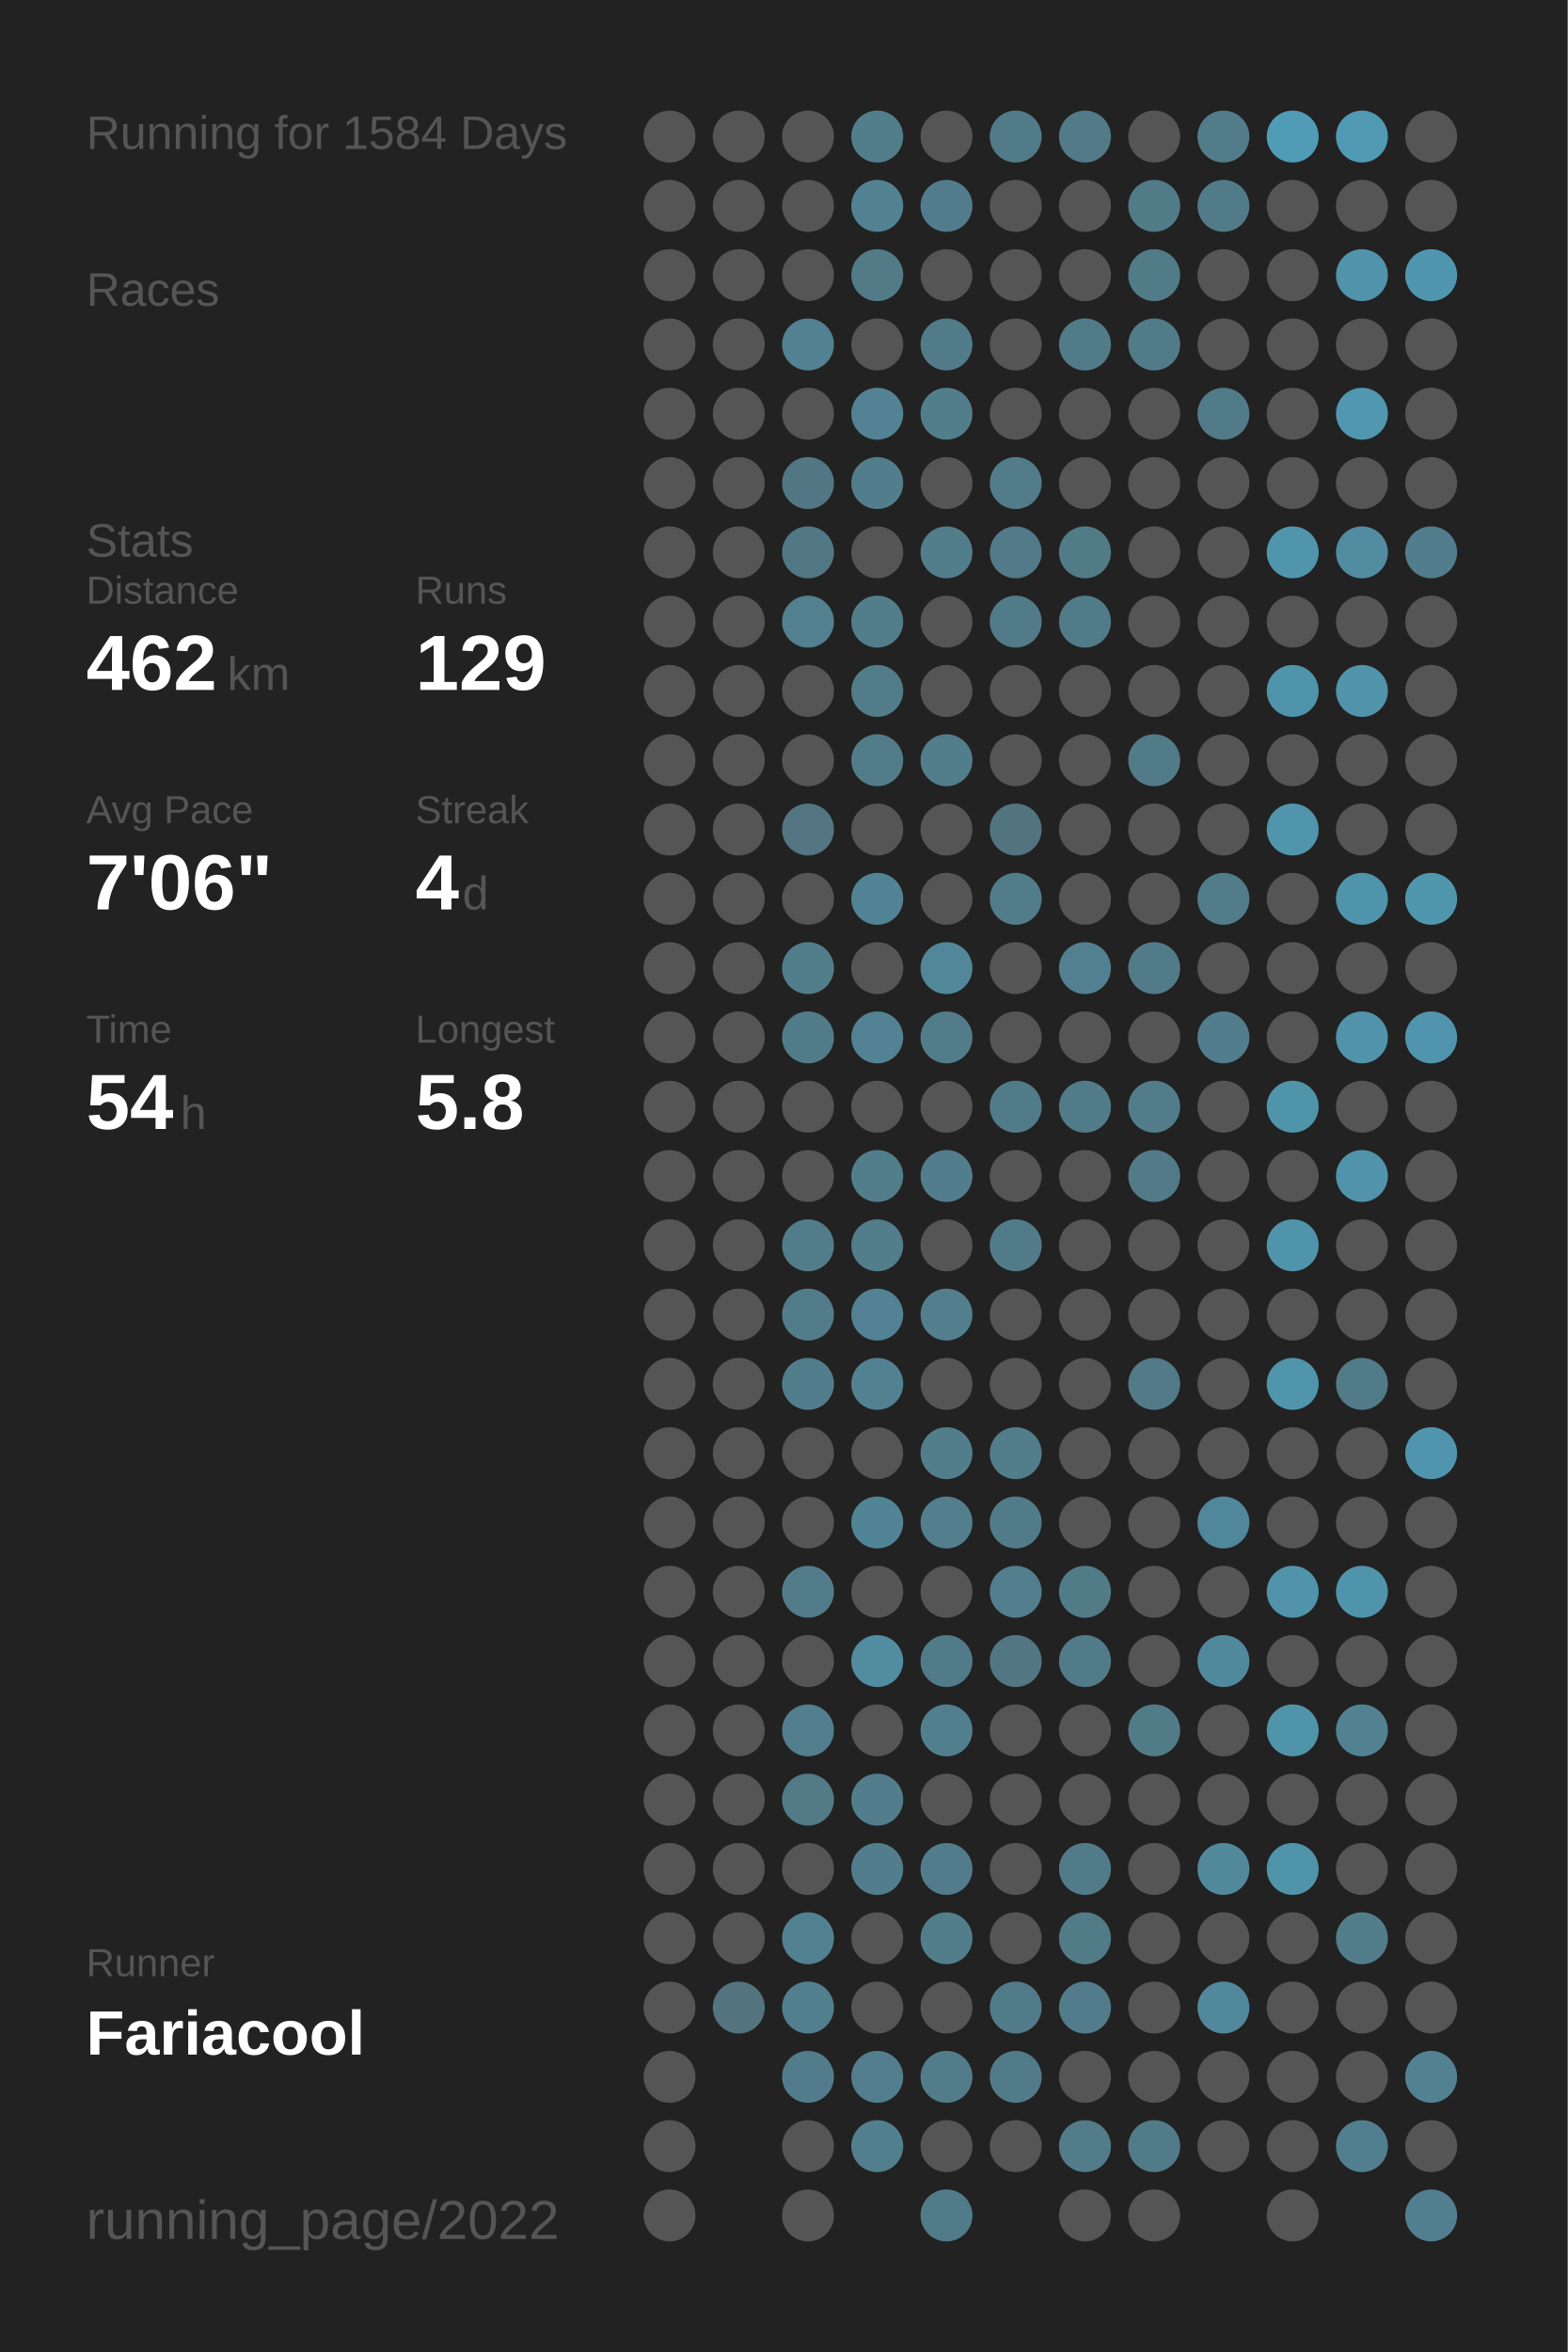
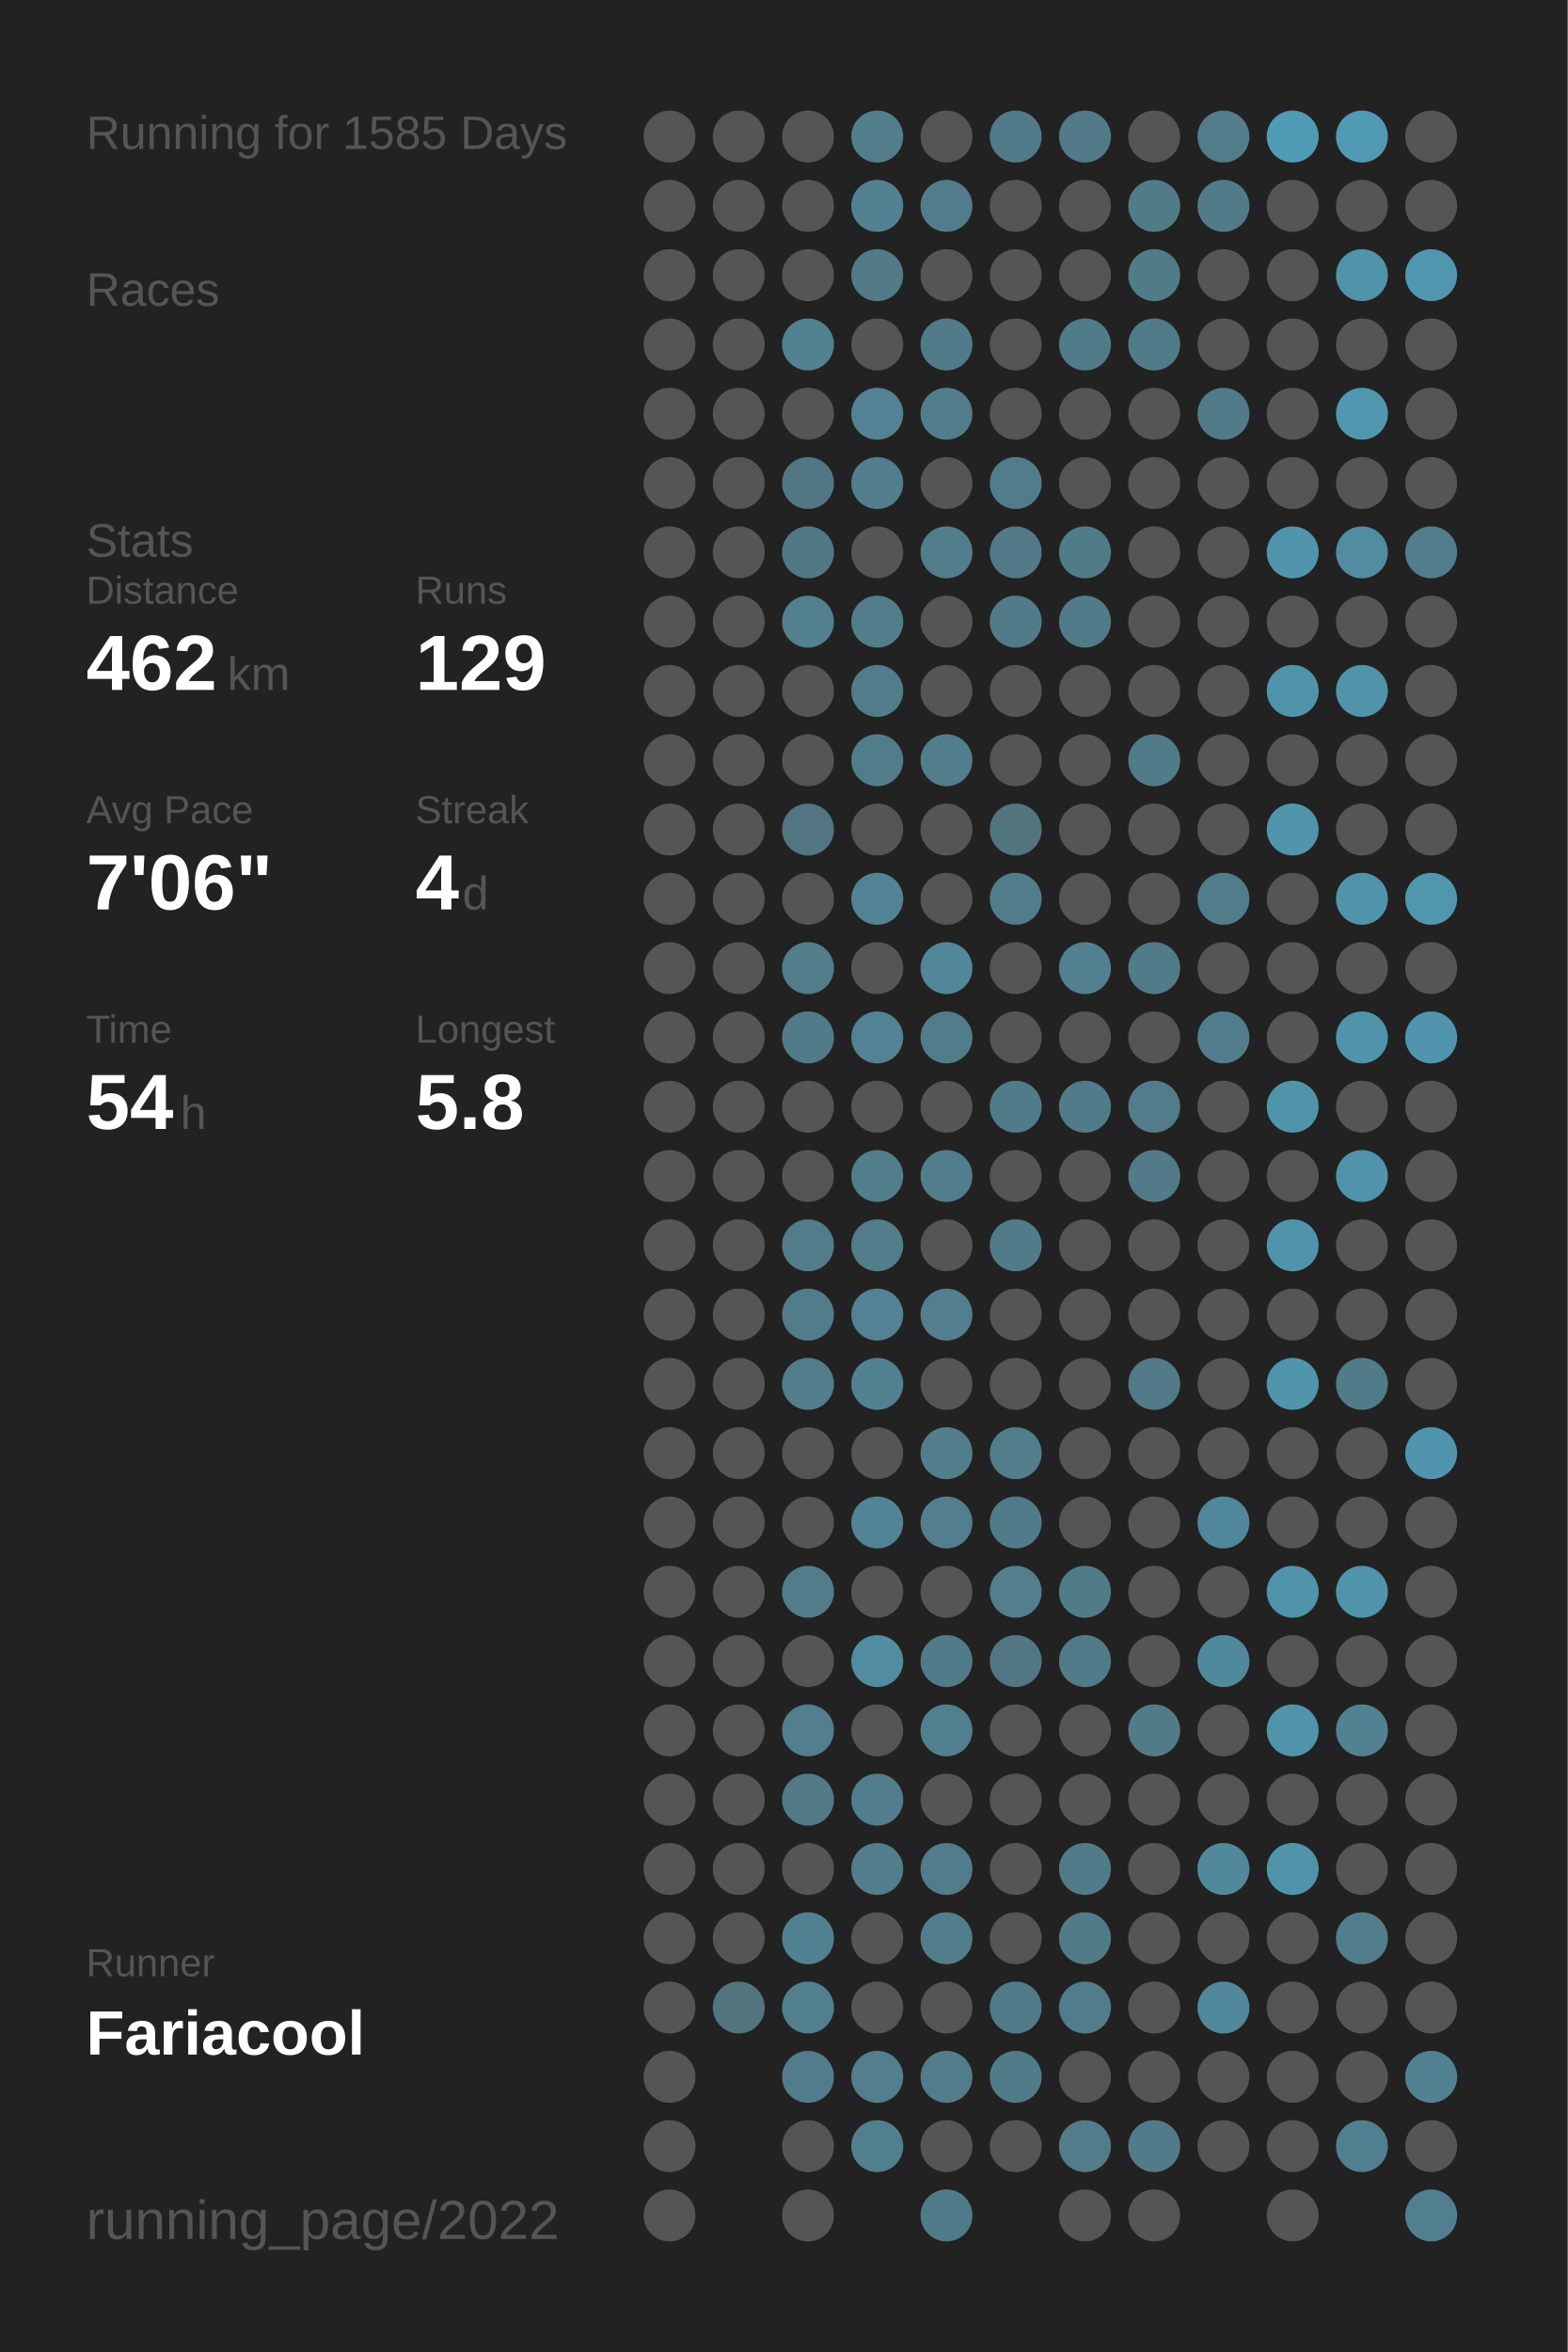
<svg xmlns="http://www.w3.org/2000/svg" baseProfile="full" height="300mm" version="1.1" viewBox="0,0,200,300" width="200mm">
  <defs />
  <rect fill="#222222" height="300" width="200" x="0" y="0" />
-   <text fill="#555555" style="font-size:6px; font-family:Arial;" x="11" y="19">Running for 1584 Days</text>
+   <text fill="#555555" style="font-size:6px; font-family:Arial;" x="11" y="19">Running for 1585 Days</text>
  <text fill="#555555" style="font-size:6px; font-family:Arial;" x="11" y="39">Races</text>
  <text fill="#555555" style="font-size:6px; font-family:Arial;" x="11" y="71">Stats</text>
  <text fill="#555555" style="font-size:5px; font-family:Arial;" x="11" y="77">Distance</text>
  <text fill="#FFFFFF" style="font-size:10px; font-family:Arial; font-weight:bold;" x="11" y="88">462</text>
  <text fill="#555555" style="font-size:6px; font-family:Arial;" x="29" y="88">km</text>
  <text fill="#555555" style="font-size:5px; font-family:Arial;" x="53" y="77">Runs</text>
  <text fill="#FFFFFF" style="font-size:10px; font-family:Arial; font-weight:bold;" x="53" y="88">129</text>
  <text fill="#555555" style="font-size:5px; font-family:Arial;" x="11" y="105">Avg Pace</text>
  <text fill="#FFFFFF" style="font-size:10px; font-family:Arial; font-weight:bold;" x="11" y="116">7'06"</text>
  <text fill="#555555" style="font-size:5px; font-family:Arial;" x="53" y="105">Streak</text>
  <text fill="#FFFFFF" style="font-size:10px; font-family:Arial; font-weight:bold;" x="53" y="116">4</text>
  <text fill="#555555" style="font-size:6px; font-family:Arial;" x="59" y="116">d</text>
  <text fill="#555555" style="font-size:5px; font-family:Arial;" x="11" y="133">Time</text>
  <text fill="#FFFFFF" style="font-size:10px; font-family:Arial; font-weight:bold;" x="11" y="144">54</text>
  <text fill="#555555" style="font-size:6px; font-family:Arial;" x="23" y="144">h</text>
  <text fill="#555555" style="font-size:5px; font-family:Arial;" x="53" y="133">Longest</text>
  <text fill="#FFFFFF" style="font-size:10px; font-family:Arial; font-weight:bold;" x="53" y="144">5.8</text>
  <text fill="#555555" style="font-size:5px; font-family:Arial;" x="11" y="252.065">Runner</text>
  <text fill="#FFFFFF" style="font-size:8px; font-family:Arial; font-weight:bold;" x="11" y="262.065">Fariacool</text>
  <text fill="#555555" style="font-size:7px; font-family:Arial;" x="11" y="285.581">running_page/2022</text>
  <circle cx="85.417" cy="17.419" fill="#555555" r="3.312" />
  <circle cx="85.417" cy="26.258" fill="#555555" r="3.312" />
  <circle cx="85.417" cy="35.097" fill="#555555" r="3.312" />
  <circle cx="85.417" cy="43.935" fill="#555555" r="3.312" />
  <circle cx="85.417" cy="52.774" fill="#555555" r="3.312" />
  <circle cx="85.417" cy="61.613" fill="#555555" r="3.312" />
  <circle cx="85.417" cy="70.452" fill="#555555" r="3.312" />
  <circle cx="85.417" cy="79.29" fill="#555555" r="3.312" />
  <circle cx="85.417" cy="88.129" fill="#555555" r="3.312" />
  <circle cx="85.417" cy="96.968" fill="#555555" r="3.312" />
  <circle cx="85.417" cy="105.806" fill="#555555" r="3.312" />
  <circle cx="85.417" cy="114.645" fill="#555555" r="3.312" />
  <circle cx="85.417" cy="123.484" fill="#555555" r="3.312" />
  <circle cx="85.417" cy="132.323" fill="#555555" r="3.312" />
  <circle cx="85.417" cy="141.161" fill="#555555" r="3.312" />
  <circle cx="85.417" cy="150" fill="#555555" r="3.312" />
  <circle cx="85.417" cy="158.839" fill="#555555" r="3.312" />
  <circle cx="85.417" cy="167.677" fill="#555555" r="3.312" />
  <circle cx="85.417" cy="176.516" fill="#555555" r="3.312" />
  <circle cx="85.417" cy="185.355" fill="#555555" r="3.312" />
  <circle cx="85.417" cy="194.194" fill="#555555" r="3.312" />
  <circle cx="85.417" cy="203.032" fill="#555555" r="3.312" />
  <circle cx="85.417" cy="211.871" fill="#555555" r="3.312" />
  <circle cx="85.417" cy="220.71" fill="#555555" r="3.312" />
  <circle cx="85.417" cy="229.548" fill="#555555" r="3.312" />
  <circle cx="85.417" cy="238.387" fill="#555555" r="3.312" />
  <circle cx="85.417" cy="247.226" fill="#555555" r="3.312" />
  <circle cx="85.417" cy="256.065" fill="#555555" r="3.312" />
  <circle cx="85.417" cy="264.903" fill="#555555" r="3.312" />
  <circle cx="85.417" cy="273.742" fill="#555555" r="3.312" />
  <circle cx="85.417" cy="282.581" fill="#555555" r="3.312" />
  <circle cx="94.25" cy="17.419" fill="#555555" r="3.312" />
  <circle cx="94.25" cy="26.258" fill="#555555" r="3.312" />
  <circle cx="94.25" cy="35.097" fill="#555555" r="3.312" />
  <circle cx="94.25" cy="43.935" fill="#555555" r="3.312" />
  <circle cx="94.25" cy="52.774" fill="#555555" r="3.312" />
  <circle cx="94.25" cy="61.613" fill="#555555" r="3.312" />
  <circle cx="94.25" cy="70.452" fill="#555555" r="3.312" />
  <circle cx="94.25" cy="79.29" fill="#555555" r="3.312" />
  <circle cx="94.25" cy="88.129" fill="#555555" r="3.312" />
  <circle cx="94.25" cy="96.968" fill="#555555" r="3.312" />
  <circle cx="94.25" cy="105.806" fill="#555555" r="3.312" />
  <circle cx="94.25" cy="114.645" fill="#555555" r="3.312" />
  <circle cx="94.25" cy="123.484" fill="#555555" r="3.312" />
  <circle cx="94.25" cy="132.323" fill="#555555" r="3.312" />
  <circle cx="94.25" cy="141.161" fill="#555555" r="3.312" />
  <circle cx="94.25" cy="150" fill="#555555" r="3.312" />
  <circle cx="94.25" cy="158.839" fill="#555555" r="3.312" />
  <circle cx="94.25" cy="167.677" fill="#555555" r="3.312" />
  <circle cx="94.25" cy="176.516" fill="#555555" r="3.312" />
  <circle cx="94.25" cy="185.355" fill="#555555" r="3.312" />
  <circle cx="94.25" cy="194.194" fill="#555555" r="3.312" />
  <circle cx="94.25" cy="203.032" fill="#555555" r="3.312" />
  <circle cx="94.25" cy="211.871" fill="#555555" r="3.312" />
  <circle cx="94.25" cy="220.71" fill="#555555" r="3.312" />
  <circle cx="94.25" cy="229.548" fill="#555555" r="3.312" />
  <circle cx="94.25" cy="238.387" fill="#555555" r="3.312" />
  <circle cx="94.25" cy="247.226" fill="#555555" r="3.312" />
  <circle cx="94.25" cy="256.065" fill="#53737f" r="3.312" />
  <circle cx="103.083" cy="17.419" fill="#555555" r="3.312" />
  <circle cx="103.083" cy="26.258" fill="#555555" r="3.312" />
  <circle cx="103.083" cy="35.097" fill="#555555" r="3.312" />
  <circle cx="103.083" cy="43.935" fill="#528191" r="3.312" />
  <circle cx="103.083" cy="52.774" fill="#555555" r="3.312" />
  <circle cx="103.083" cy="61.613" fill="#527683" r="3.312" />
  <circle cx="103.083" cy="70.452" fill="#527885" r="3.312" />
  <circle cx="103.083" cy="79.29" fill="#52808f" r="3.312" />
  <circle cx="103.083" cy="88.129" fill="#555555" r="3.312" />
  <circle cx="103.083" cy="96.968" fill="#555555" r="3.312" />
  <circle cx="103.083" cy="105.806" fill="#527581" r="3.312" />
  <circle cx="103.083" cy="114.645" fill="#555555" r="3.312" />
  <circle cx="103.083" cy="123.484" fill="#527d8b" r="3.312" />
  <circle cx="103.083" cy="132.323" fill="#527b89" r="3.312" />
  <circle cx="103.083" cy="141.161" fill="#555555" r="3.312" />
  <circle cx="103.083" cy="150" fill="#555555" r="3.312" />
  <circle cx="103.083" cy="158.839" fill="#527c8a" r="3.312" />
  <circle cx="103.083" cy="167.677" fill="#527c8a" r="3.312" />
  <circle cx="103.083" cy="176.516" fill="#527d8c" r="3.312" />
  <circle cx="103.083" cy="185.355" fill="#555555" r="3.312" />
  <circle cx="103.083" cy="194.194" fill="#555555" r="3.312" />
  <circle cx="103.083" cy="203.032" fill="#527c8a" r="3.312" />
  <circle cx="103.083" cy="211.871" fill="#555555" r="3.312" />
  <circle cx="103.083" cy="220.71" fill="#527e8d" r="3.312" />
  <circle cx="103.083" cy="229.548" fill="#527a87" r="3.312" />
  <circle cx="103.083" cy="238.387" fill="#555555" r="3.312" />
  <circle cx="103.083" cy="247.226" fill="#528191" r="3.312" />
  <circle cx="103.083" cy="256.065" fill="#527f8e" r="3.312" />
  <circle cx="103.083" cy="264.903" fill="#527c8b" r="3.312" />
  <circle cx="103.083" cy="273.742" fill="#555555" r="3.312" />
  <circle cx="103.083" cy="282.581" fill="#555555" r="3.312" />
  <circle cx="111.917" cy="17.419" fill="#527e8c" r="3.312" />
  <circle cx="111.917" cy="26.258" fill="#528292" r="3.312" />
  <circle cx="111.917" cy="35.097" fill="#527a87" r="3.312" />
  <circle cx="111.917" cy="43.935" fill="#555555" r="3.312" />
  <circle cx="111.917" cy="52.774" fill="#528293" r="3.312" />
  <circle cx="111.917" cy="61.613" fill="#527d8c" r="3.312" />
  <circle cx="111.917" cy="70.452" fill="#555555" r="3.312" />
  <circle cx="111.917" cy="79.29" fill="#527d8b" r="3.312" />
  <circle cx="111.917" cy="88.129" fill="#527c8a" r="3.312" />
  <circle cx="111.917" cy="96.968" fill="#527c8a" r="3.312" />
  <circle cx="111.917" cy="105.806" fill="#555555" r="3.312" />
  <circle cx="111.917" cy="114.645" fill="#528394" r="3.312" />
  <circle cx="111.917" cy="123.484" fill="#555555" r="3.312" />
  <circle cx="111.917" cy="132.323" fill="#528293" r="3.312" />
  <circle cx="111.917" cy="141.161" fill="#555555" r="3.312" />
  <circle cx="111.917" cy="150" fill="#527d8b" r="3.312" />
  <circle cx="111.917" cy="158.839" fill="#527d8b" r="3.312" />
  <circle cx="111.917" cy="167.677" fill="#528293" r="3.312" />
  <circle cx="111.917" cy="176.516" fill="#528192" r="3.312" />
  <circle cx="111.917" cy="185.355" fill="#555555" r="3.312" />
  <circle cx="111.917" cy="194.194" fill="#518495" r="3.312" />
  <circle cx="111.917" cy="203.032" fill="#555555" r="3.312" />
  <circle cx="111.917" cy="211.871" fill="#518ca0" r="3.312" />
  <circle cx="111.917" cy="220.71" fill="#555555" r="3.312" />
  <circle cx="111.917" cy="229.548" fill="#527d8c" r="3.312" />
  <circle cx="111.917" cy="238.387" fill="#527d8c" r="3.312" />
  <circle cx="111.917" cy="247.226" fill="#555555" r="3.312" />
  <circle cx="111.917" cy="256.065" fill="#555555" r="3.312" />
  <circle cx="111.917" cy="264.903" fill="#527e8e" r="3.312" />
  <circle cx="111.917" cy="273.742" fill="#527f8e" r="3.312" />
  <circle cx="120.75" cy="17.419" fill="#555555" r="3.312" />
  <circle cx="120.75" cy="26.258" fill="#527c8b" r="3.312" />
  <circle cx="120.75" cy="35.097" fill="#555555" r="3.312" />
  <circle cx="120.75" cy="43.935" fill="#527b89" r="3.312" />
  <circle cx="120.75" cy="52.774" fill="#527d8b" r="3.312" />
  <circle cx="120.75" cy="61.613" fill="#555555" r="3.312" />
  <circle cx="120.75" cy="70.452" fill="#527d8b" r="3.312" />
  <circle cx="120.75" cy="79.29" fill="#555555" r="3.312" />
  <circle cx="120.75" cy="88.129" fill="#555555" r="3.312" />
  <circle cx="120.75" cy="96.968" fill="#527d8b" r="3.312" />
  <circle cx="120.75" cy="105.806" fill="#555555" r="3.312" />
  <circle cx="120.75" cy="114.645" fill="#555555" r="3.312" />
  <circle cx="120.75" cy="123.484" fill="#518799" r="3.312" />
  <circle cx="120.75" cy="132.323" fill="#527c8a" r="3.312" />
  <circle cx="120.75" cy="141.161" fill="#555555" r="3.312" />
  <circle cx="120.75" cy="150" fill="#527d8c" r="3.312" />
  <circle cx="120.75" cy="158.839" fill="#555555" r="3.312" />
  <circle cx="120.75" cy="167.677" fill="#527e8d" r="3.312" />
  <circle cx="120.75" cy="176.516" fill="#555555" r="3.312" />
  <circle cx="120.75" cy="185.355" fill="#527e8c" r="3.312" />
  <circle cx="120.75" cy="194.194" fill="#527e8d" r="3.312" />
  <circle cx="120.75" cy="203.032" fill="#555555" r="3.312" />
  <circle cx="120.75" cy="211.871" fill="#527b89" r="3.312" />
  <circle cx="120.75" cy="220.71" fill="#527f8e" r="3.312" />
  <circle cx="120.75" cy="229.548" fill="#555555" r="3.312" />
  <circle cx="120.75" cy="238.387" fill="#527c8b" r="3.312" />
  <circle cx="120.75" cy="247.226" fill="#527d8b" r="3.312" />
  <circle cx="120.75" cy="256.065" fill="#555555" r="3.312" />
  <circle cx="120.75" cy="264.903" fill="#527c8a" r="3.312" />
  <circle cx="120.75" cy="273.742" fill="#555555" r="3.312" />
  <circle cx="120.75" cy="282.581" fill="#527b89" r="3.312" />
  <circle cx="129.583" cy="17.419" fill="#527b89" r="3.312" />
  <circle cx="129.583" cy="26.258" fill="#555555" r="3.312" />
  <circle cx="129.583" cy="35.097" fill="#555555" r="3.312" />
  <circle cx="129.583" cy="43.935" fill="#555555" r="3.312" />
  <circle cx="129.583" cy="52.774" fill="#555555" r="3.312" />
  <circle cx="129.583" cy="61.613" fill="#527c8a" r="3.312" />
  <circle cx="129.583" cy="70.452" fill="#527a88" r="3.312" />
  <circle cx="129.583" cy="79.29" fill="#527b89" r="3.312" />
  <circle cx="129.583" cy="88.129" fill="#555555" r="3.312" />
  <circle cx="129.583" cy="96.968" fill="#555555" r="3.312" />
  <circle cx="129.583" cy="105.806" fill="#52747f" r="3.312" />
  <circle cx="129.583" cy="114.645" fill="#527c8a" r="3.312" />
  <circle cx="129.583" cy="123.484" fill="#555555" r="3.312" />
  <circle cx="129.583" cy="132.323" fill="#555555" r="3.312" />
  <circle cx="129.583" cy="141.161" fill="#527b89" r="3.312" />
  <circle cx="129.583" cy="150" fill="#555555" r="3.312" />
  <circle cx="129.583" cy="158.839" fill="#527b89" r="3.312" />
  <circle cx="129.583" cy="167.677" fill="#555555" r="3.312" />
  <circle cx="129.583" cy="176.516" fill="#555555" r="3.312" />
  <circle cx="129.583" cy="185.355" fill="#527d8b" r="3.312" />
  <circle cx="129.583" cy="194.194" fill="#527b89" r="3.312" />
  <circle cx="129.583" cy="203.032" fill="#527e8d" r="3.312" />
  <circle cx="129.583" cy="211.871" fill="#527682" r="3.312" />
  <circle cx="129.583" cy="220.71" fill="#555555" r="3.312" />
  <circle cx="129.583" cy="229.548" fill="#555555" r="3.312" />
  <circle cx="129.583" cy="238.387" fill="#555555" r="3.312" />
  <circle cx="129.583" cy="247.226" fill="#555555" r="3.312" />
  <circle cx="129.583" cy="256.065" fill="#527b89" r="3.312" />
  <circle cx="129.583" cy="264.903" fill="#527b89" r="3.312" />
  <circle cx="129.583" cy="273.742" fill="#555555" r="3.312" />
  <circle cx="138.417" cy="17.419" fill="#527a88" r="3.312" />
  <circle cx="138.417" cy="26.258" fill="#555555" r="3.312" />
  <circle cx="138.417" cy="35.097" fill="#555555" r="3.312" />
  <circle cx="138.417" cy="43.935" fill="#527b89" r="3.312" />
  <circle cx="138.417" cy="52.774" fill="#555555" r="3.312" />
  <circle cx="138.417" cy="61.613" fill="#555555" r="3.312" />
  <circle cx="138.417" cy="70.452" fill="#527b88" r="3.312" />
  <circle cx="138.417" cy="79.29" fill="#527b89" r="3.312" />
  <circle cx="138.417" cy="88.129" fill="#555555" r="3.312" />
  <circle cx="138.417" cy="96.968" fill="#555555" r="3.312" />
  <circle cx="138.417" cy="105.806" fill="#555555" r="3.312" />
  <circle cx="138.417" cy="114.645" fill="#555555" r="3.312" />
  <circle cx="138.417" cy="123.484" fill="#528090" r="3.312" />
  <circle cx="138.417" cy="132.323" fill="#555555" r="3.312" />
  <circle cx="138.417" cy="141.161" fill="#527b89" r="3.312" />
  <circle cx="138.417" cy="150" fill="#555555" r="3.312" />
  <circle cx="138.417" cy="158.839" fill="#555555" r="3.312" />
  <circle cx="138.417" cy="167.677" fill="#555555" r="3.312" />
  <circle cx="138.417" cy="176.516" fill="#555555" r="3.312" />
  <circle cx="138.417" cy="185.355" fill="#555555" r="3.312" />
  <circle cx="138.417" cy="194.194" fill="#555555" r="3.312" />
  <circle cx="138.417" cy="203.032" fill="#527b88" r="3.312" />
  <circle cx="138.417" cy="211.871" fill="#527b89" r="3.312" />
  <circle cx="138.417" cy="220.71" fill="#555555" r="3.312" />
  <circle cx="138.417" cy="229.548" fill="#555555" r="3.312" />
  <circle cx="138.417" cy="238.387" fill="#527b89" r="3.312" />
  <circle cx="138.417" cy="247.226" fill="#527b88" r="3.312" />
  <circle cx="138.417" cy="256.065" fill="#527c8b" r="3.312" />
  <circle cx="138.417" cy="264.903" fill="#555555" r="3.312" />
  <circle cx="138.417" cy="273.742" fill="#527c8a" r="3.312" />
  <circle cx="138.417" cy="282.581" fill="#555555" r="3.312" />
  <circle cx="147.25" cy="17.419" fill="#555555" r="3.312" />
  <circle cx="147.25" cy="26.258" fill="#527b88" r="3.312" />
  <circle cx="147.25" cy="35.097" fill="#527b88" r="3.312" />
  <circle cx="147.25" cy="43.935" fill="#527b89" r="3.312" />
  <circle cx="147.25" cy="52.774" fill="#555555" r="3.312" />
  <circle cx="147.25" cy="61.613" fill="#555555" r="3.312" />
  <circle cx="147.25" cy="70.452" fill="#555555" r="3.312" />
  <circle cx="147.25" cy="79.29" fill="#555555" r="3.312" />
  <circle cx="147.25" cy="88.129" fill="#555555" r="3.312" />
  <circle cx="147.25" cy="96.968" fill="#527b89" r="3.312" />
  <circle cx="147.25" cy="105.806" fill="#555555" r="3.312" />
  <circle cx="147.25" cy="114.645" fill="#555555" r="3.312" />
  <circle cx="147.25" cy="123.484" fill="#527b89" r="3.312" />
  <circle cx="147.25" cy="132.323" fill="#555555" r="3.312" />
  <circle cx="147.25" cy="141.161" fill="#527c8a" r="3.312" />
  <circle cx="147.25" cy="150" fill="#527a88" r="3.312" />
  <circle cx="147.25" cy="158.839" fill="#555555" r="3.312" />
  <circle cx="147.25" cy="167.677" fill="#555555" r="3.312" />
  <circle cx="147.25" cy="176.516" fill="#527a88" r="3.312" />
  <circle cx="147.25" cy="185.355" fill="#555555" r="3.312" />
  <circle cx="147.25" cy="194.194" fill="#555555" r="3.312" />
  <circle cx="147.25" cy="203.032" fill="#555555" r="3.312" />
  <circle cx="147.25" cy="211.871" fill="#555555" r="3.312" />
  <circle cx="147.25" cy="220.71" fill="#527b88" r="3.312" />
  <circle cx="147.25" cy="229.548" fill="#555555" r="3.312" />
  <circle cx="147.25" cy="238.387" fill="#555555" r="3.312" />
  <circle cx="147.25" cy="247.226" fill="#555555" r="3.312" />
  <circle cx="147.25" cy="256.065" fill="#555555" r="3.312" />
  <circle cx="147.25" cy="264.903" fill="#555555" r="3.312" />
  <circle cx="147.25" cy="273.742" fill="#527b89" r="3.312" />
  <circle cx="147.25" cy="282.581" fill="#555555" r="3.312" />
  <circle cx="156.083" cy="17.419" fill="#527c8a" r="3.312" />
  <circle cx="156.083" cy="26.258" fill="#527b89" r="3.312" />
  <circle cx="156.083" cy="35.097" fill="#555555" r="3.312" />
  <circle cx="156.083" cy="43.935" fill="#555555" r="3.312" />
  <circle cx="156.083" cy="52.774" fill="#527b89" r="3.312" />
  <circle cx="156.083" cy="61.613" fill="#555555" r="3.312" />
  <circle cx="156.083" cy="70.452" fill="#555555" r="3.312" />
  <circle cx="156.083" cy="79.29" fill="#555555" r="3.312" />
  <circle cx="156.083" cy="88.129" fill="#555555" r="3.312" />
  <circle cx="156.083" cy="96.968" fill="#555555" r="3.312" />
  <circle cx="156.083" cy="105.806" fill="#555555" r="3.312" />
  <circle cx="156.083" cy="114.645" fill="#527c8a" r="3.312" />
  <circle cx="156.083" cy="123.484" fill="#555555" r="3.312" />
  <circle cx="156.083" cy="132.323" fill="#527d8c" r="3.312" />
  <circle cx="156.083" cy="141.161" fill="#555555" r="3.312" />
  <circle cx="156.083" cy="150" fill="#555555" r="3.312" />
  <circle cx="156.083" cy="158.839" fill="#555555" r="3.312" />
  <circle cx="156.083" cy="167.677" fill="#555555" r="3.312" />
  <circle cx="156.083" cy="176.516" fill="#555555" r="3.312" />
  <circle cx="156.083" cy="185.355" fill="#555555" r="3.312" />
  <circle cx="156.083" cy="194.194" fill="#51879a" r="3.312" />
  <circle cx="156.083" cy="203.032" fill="#555555" r="3.312" />
  <circle cx="156.083" cy="211.871" fill="#51899c" r="3.312" />
  <circle cx="156.083" cy="220.71" fill="#555555" r="3.312" />
  <circle cx="156.083" cy="229.548" fill="#555555" r="3.312" />
  <circle cx="156.083" cy="238.387" fill="#51899b" r="3.312" />
  <circle cx="156.083" cy="247.226" fill="#555555" r="3.312" />
  <circle cx="156.083" cy="256.065" fill="#51889b" r="3.312" />
  <circle cx="156.083" cy="264.903" fill="#555555" r="3.312" />
  <circle cx="156.083" cy="273.742" fill="#555555" r="3.312" />
  <circle cx="164.917" cy="17.419" fill="#509cb6" r="3.312" />
  <circle cx="164.917" cy="26.258" fill="#555555" r="3.312" />
  <circle cx="164.917" cy="35.097" fill="#555555" r="3.312" />
  <circle cx="164.917" cy="43.935" fill="#555555" r="3.312" />
  <circle cx="164.917" cy="52.774" fill="#555555" r="3.312" />
  <circle cx="164.917" cy="61.613" fill="#555555" r="3.312" />
  <circle cx="164.917" cy="70.452" fill="#5095ac" r="3.312" />
  <circle cx="164.917" cy="79.29" fill="#555555" r="3.312" />
  <circle cx="164.917" cy="88.129" fill="#5094ab" r="3.312" />
  <circle cx="164.917" cy="96.968" fill="#555555" r="3.312" />
  <circle cx="164.917" cy="105.806" fill="#5095ac" r="3.312" />
  <circle cx="164.917" cy="114.645" fill="#555555" r="3.312" />
  <circle cx="164.917" cy="123.484" fill="#555555" r="3.312" />
  <circle cx="164.917" cy="132.323" fill="#555555" r="3.312" />
  <circle cx="164.917" cy="141.161" fill="#5094aa" r="3.312" />
  <circle cx="164.917" cy="150" fill="#555555" r="3.312" />
  <circle cx="164.917" cy="158.839" fill="#5094ab" r="3.312" />
  <circle cx="164.917" cy="167.677" fill="#555555" r="3.312" />
  <circle cx="164.917" cy="176.516" fill="#5095ac" r="3.312" />
  <circle cx="164.917" cy="185.355" fill="#555555" r="3.312" />
  <circle cx="164.917" cy="194.194" fill="#555555" r="3.312" />
  <circle cx="164.917" cy="203.032" fill="#5093aa" r="3.312" />
  <circle cx="164.917" cy="211.871" fill="#555555" r="3.312" />
  <circle cx="164.917" cy="220.71" fill="#5094aa" r="3.312" />
  <circle cx="164.917" cy="229.548" fill="#555555" r="3.312" />
  <circle cx="164.917" cy="238.387" fill="#5094aa" r="3.312" />
  <circle cx="164.917" cy="247.226" fill="#555555" r="3.312" />
  <circle cx="164.917" cy="256.065" fill="#555555" r="3.312" />
  <circle cx="164.917" cy="264.903" fill="#555555" r="3.312" />
  <circle cx="164.917" cy="273.742" fill="#555555" r="3.312" />
  <circle cx="164.917" cy="282.581" fill="#555555" r="3.312" />
  <circle cx="173.75" cy="17.419" fill="#509ab3" r="3.312" />
  <circle cx="173.75" cy="26.258" fill="#555555" r="3.312" />
  <circle cx="173.75" cy="35.097" fill="#5093aa" r="3.312" />
  <circle cx="173.75" cy="43.935" fill="#555555" r="3.312" />
  <circle cx="173.75" cy="52.774" fill="#5097af" r="3.312" />
  <circle cx="173.75" cy="61.613" fill="#555555" r="3.312" />
  <circle cx="173.75" cy="70.452" fill="#518ca0" r="3.312" />
  <circle cx="173.75" cy="79.29" fill="#555555" r="3.312" />
  <circle cx="173.75" cy="88.129" fill="#5093aa" r="3.312" />
  <circle cx="173.75" cy="96.968" fill="#555555" r="3.312" />
  <circle cx="173.75" cy="105.806" fill="#555555" r="3.312" />
  <circle cx="173.75" cy="114.645" fill="#5094ab" r="3.312" />
  <circle cx="173.75" cy="123.484" fill="#555555" r="3.312" />
  <circle cx="173.75" cy="132.323" fill="#5093aa" r="3.312" />
  <circle cx="173.75" cy="141.161" fill="#555555" r="3.312" />
  <circle cx="173.75" cy="150" fill="#5093aa" r="3.312" />
  <circle cx="173.75" cy="158.839" fill="#555555" r="3.312" />
  <circle cx="173.75" cy="167.677" fill="#555555" r="3.312" />
  <circle cx="173.75" cy="176.516" fill="#527b89" r="3.312" />
  <circle cx="173.75" cy="185.355" fill="#555555" r="3.312" />
  <circle cx="173.75" cy="194.194" fill="#555555" r="3.312" />
  <circle cx="173.75" cy="203.032" fill="#5094ab" r="3.312" />
  <circle cx="173.75" cy="211.871" fill="#555555" r="3.312" />
  <circle cx="173.75" cy="220.71" fill="#528292" r="3.312" />
  <circle cx="173.75" cy="229.548" fill="#555555" r="3.312" />
  <circle cx="173.75" cy="238.387" fill="#555555" r="3.312" />
  <circle cx="173.75" cy="247.226" fill="#527d8b" r="3.312" />
  <circle cx="173.75" cy="256.065" fill="#555555" r="3.312" />
  <circle cx="173.75" cy="264.903" fill="#555555" r="3.312" />
  <circle cx="173.75" cy="273.742" fill="#527f8f" r="3.312" />
  <circle cx="182.583" cy="17.419" fill="#555555" r="3.312" />
  <circle cx="182.583" cy="26.258" fill="#555555" r="3.312" />
  <circle cx="182.583" cy="35.097" fill="#5096ae" r="3.312" />
  <circle cx="182.583" cy="43.935" fill="#555555" r="3.312" />
  <circle cx="182.583" cy="52.774" fill="#555555" r="3.312" />
  <circle cx="182.583" cy="61.613" fill="#555555" r="3.312" />
  <circle cx="182.583" cy="70.452" fill="#527d8c" r="3.312" />
  <circle cx="182.583" cy="79.29" fill="#555555" r="3.312" />
  <circle cx="182.583" cy="88.129" fill="#555555" r="3.312" />
  <circle cx="182.583" cy="96.968" fill="#555555" r="3.312" />
  <circle cx="182.583" cy="105.806" fill="#555555" r="3.312" />
  <circle cx="182.583" cy="114.645" fill="#5097ae" r="3.312" />
  <circle cx="182.583" cy="123.484" fill="#555555" r="3.312" />
  <circle cx="182.583" cy="132.323" fill="#5095ad" r="3.312" />
  <circle cx="182.583" cy="141.161" fill="#555555" r="3.312" />
  <circle cx="182.583" cy="150" fill="#555555" r="3.312" />
  <circle cx="182.583" cy="158.839" fill="#555555" r="3.312" />
  <circle cx="182.583" cy="167.677" fill="#555555" r="3.312" />
  <circle cx="182.583" cy="176.516" fill="#555555" r="3.312" />
  <circle cx="182.583" cy="185.355" fill="#5095ad" r="3.312" />
  <circle cx="182.583" cy="194.194" fill="#555555" r="3.312" />
  <circle cx="182.583" cy="203.032" fill="#555555" r="3.312" />
  <circle cx="182.583" cy="211.871" fill="#555555" r="3.312" />
  <circle cx="182.583" cy="220.71" fill="#555555" r="3.312" />
  <circle cx="182.583" cy="229.548" fill="#555555" r="3.312" />
  <circle cx="182.583" cy="238.387" fill="#555555" r="3.312" />
  <circle cx="182.583" cy="247.226" fill="#555555" r="3.312" />
  <circle cx="182.583" cy="256.065" fill="#555555" r="3.312" />
  <circle cx="182.583" cy="264.903" fill="#528292" r="3.312" />
  <circle cx="182.583" cy="273.742" fill="#555555" r="3.312" />
  <circle cx="182.583" cy="282.581" fill="#527f8f" r="3.312" />
</svg>
